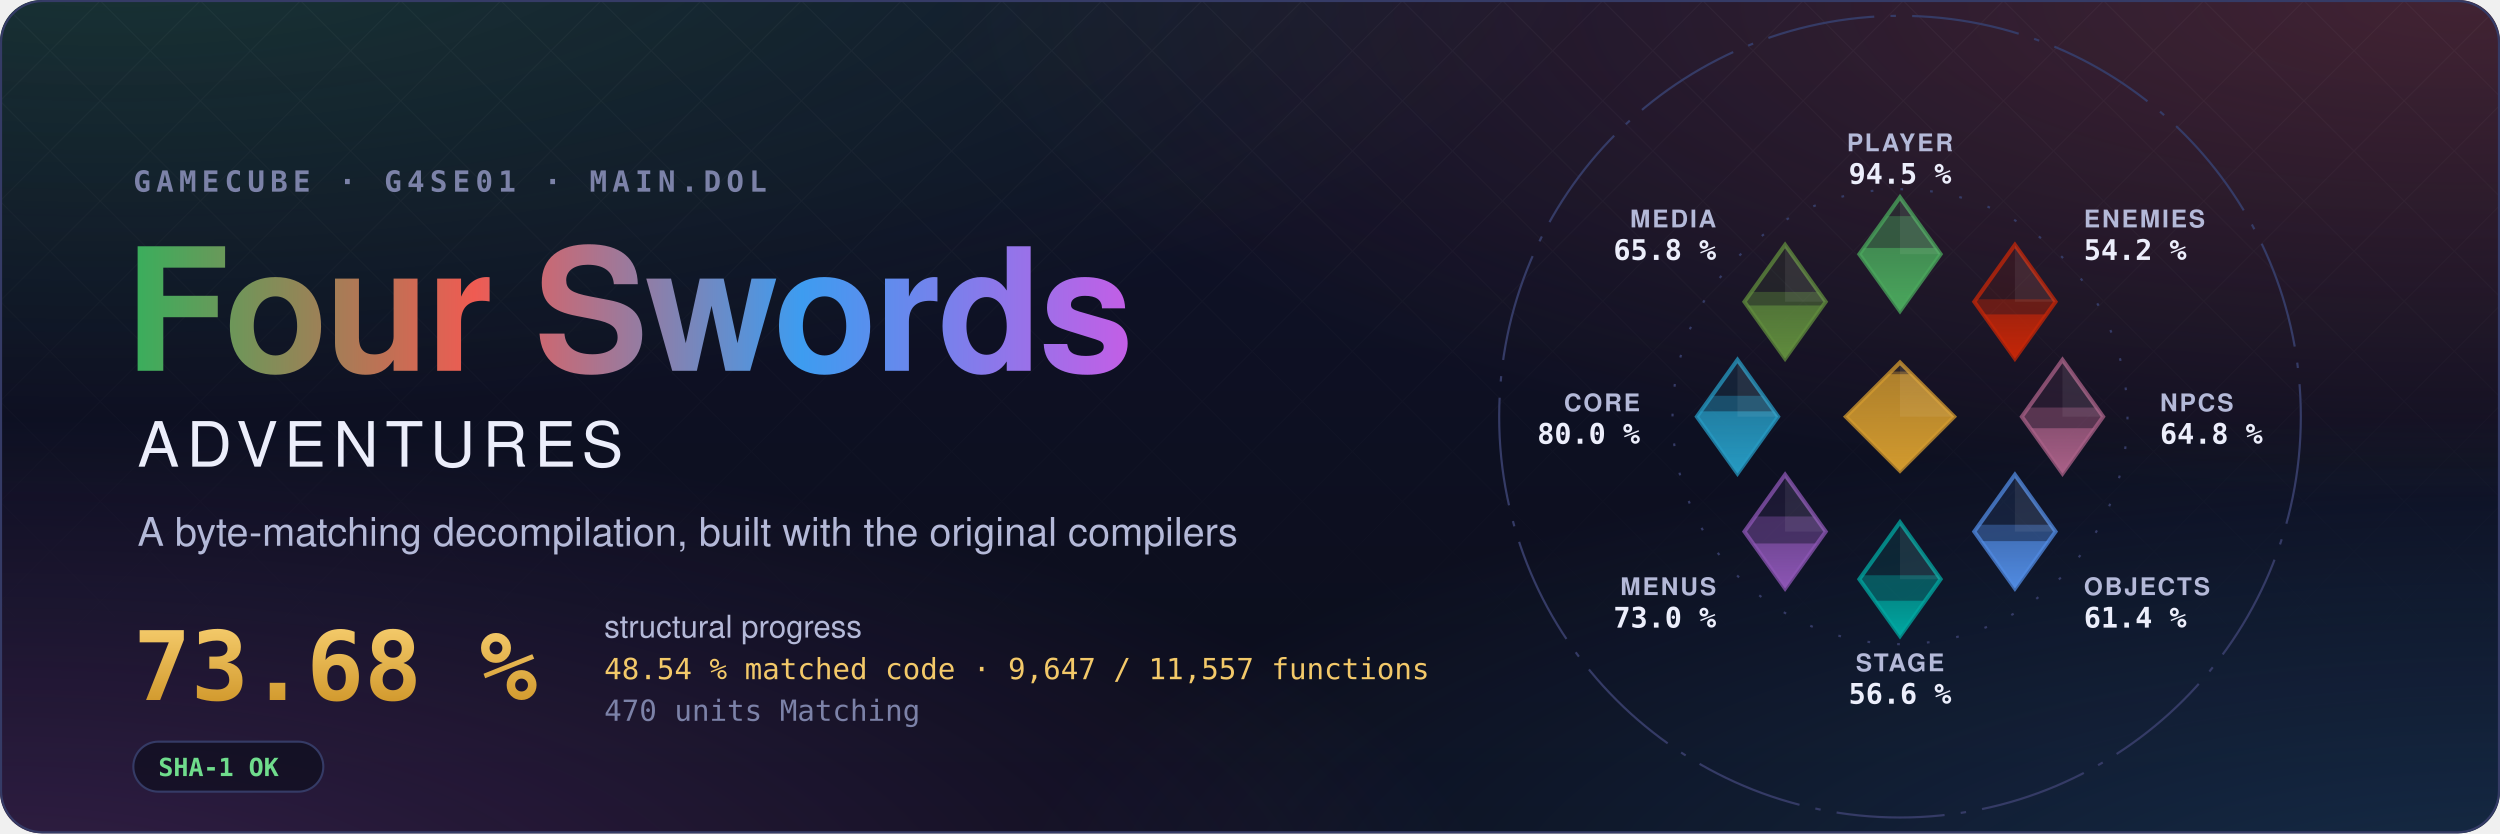
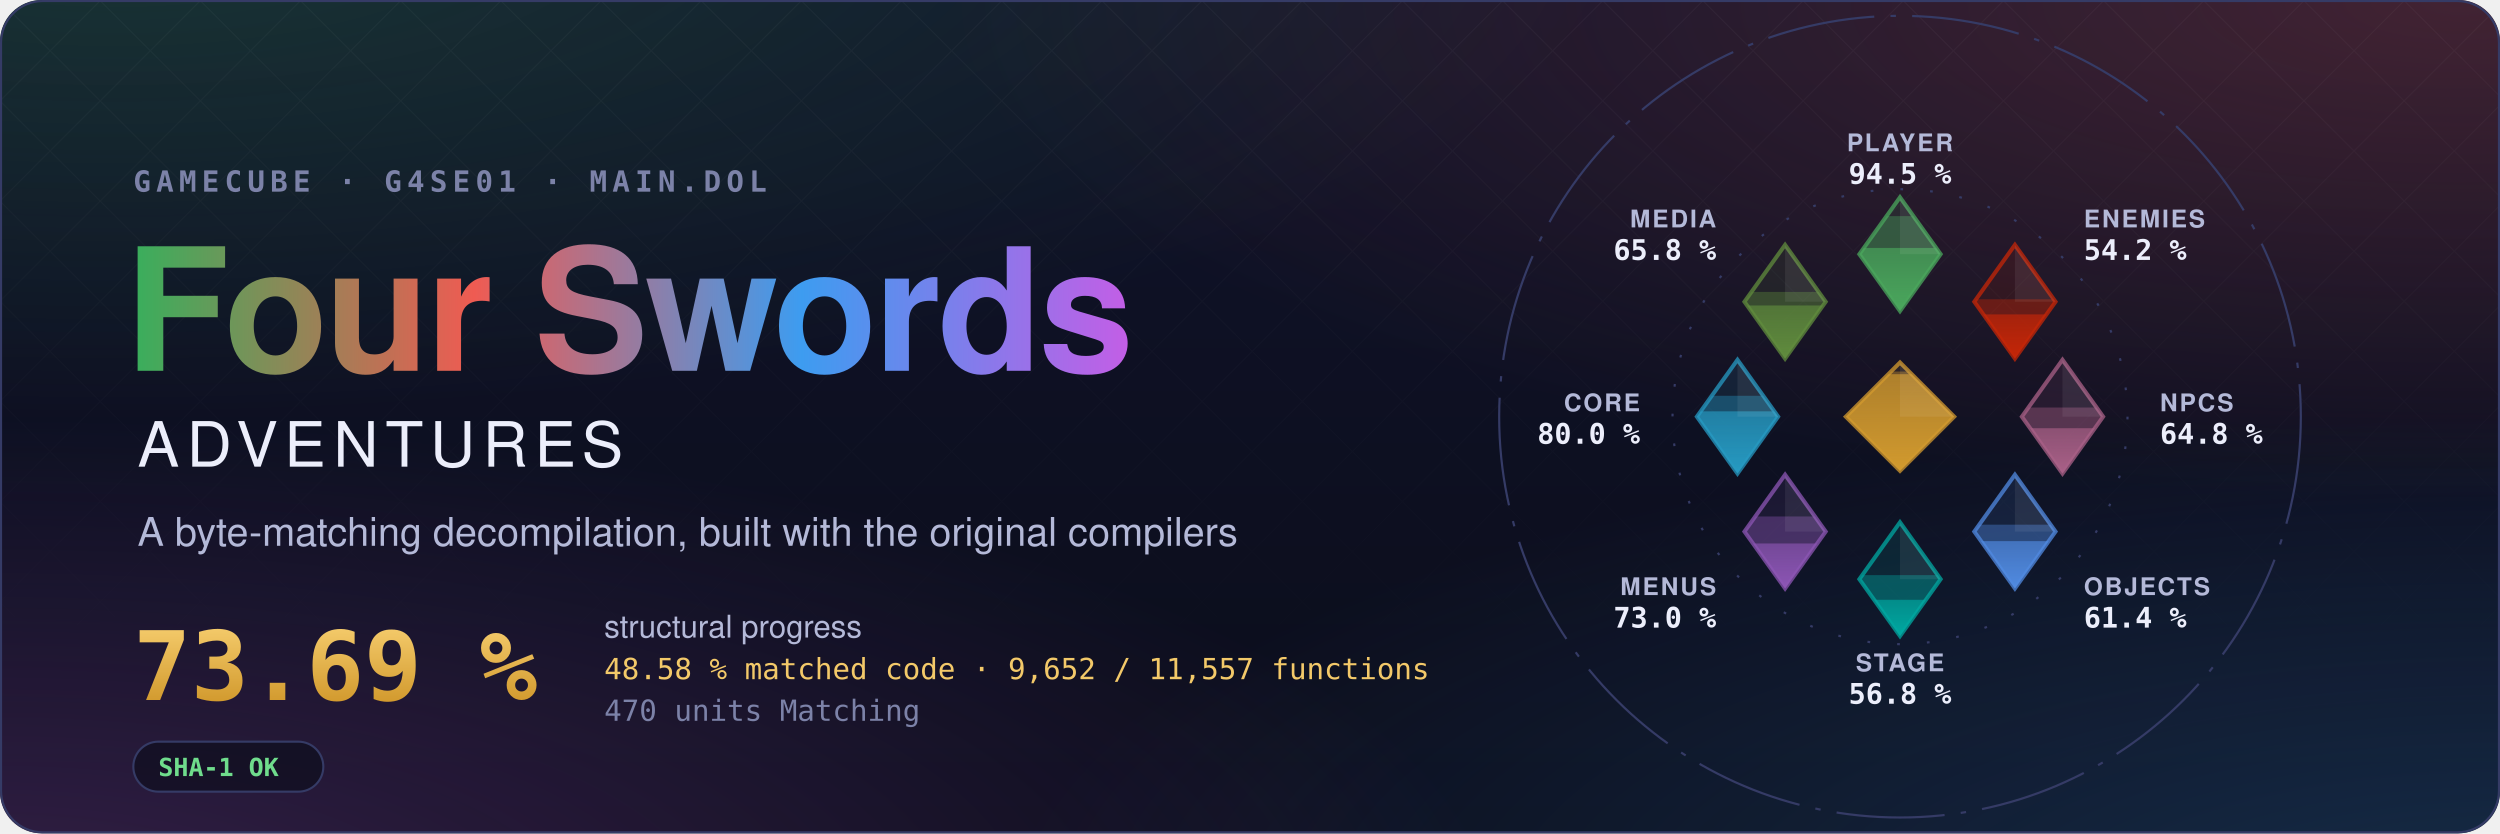
- <svg xmlns="http://www.w3.org/2000/svg" width="1200" height="400" viewBox="0 0 1200 400" role="img" aria-label="Four Swords Adventures decompilation: 73.68 % structural progress, 48.54 % matched code, 9,647 of 11,557 functions">
+ <svg xmlns="http://www.w3.org/2000/svg" width="1200" height="400" viewBox="0 0 1200 400" role="img" aria-label="Four Swords Adventures decompilation: 73.69 % structural progress, 48.58 % matched code, 9,652 of 11,557 functions">
  <style>text { font-family: -apple-system, BlinkMacSystemFont, 'Segoe UI', Helvetica, Arial, sans-serif; } .mono { font-family: ui-monospace, SFMono-Regular, 'SF Mono', Menlo, Consolas, monospace; } .spin { transform-box: fill-box; transform-origin: center; animation: spin 90s linear infinite; } @keyframes spin { to { transform: rotate(360deg); } } .rise { transform-box: fill-box; transform-origin: 50% 100%; animation: rise 1.6s cubic-bezier(.2,.8,.2,1) both; } @keyframes rise { from { transform: scaleY(0); } } @media (prefers-reduced-motion: reduce) { * { animation: none !important; } }</style>
  <defs>
    <radialGradient id="glow0" cx="0.05" cy="-0.1" r="0.6">
      <stop offset="0" stop-color="#3aae5c" stop-opacity="0.22" />
      <stop offset="1" stop-color="#3aae5c" stop-opacity="0" />
    </radialGradient>
    <radialGradient id="glow1" cx="0.98" cy="0.0" r="0.6">
      <stop offset="0" stop-color="#ef5b52" stop-opacity="0.22" />
      <stop offset="1" stop-color="#ef5b52" stop-opacity="0" />
    </radialGradient>
    <radialGradient id="glow2" cx="1.0" cy="1.1" r="0.6">
      <stop offset="0" stop-color="#3d9cf0" stop-opacity="0.22" />
      <stop offset="1" stop-color="#3d9cf0" stop-opacity="0" />
    </radialGradient>
    <radialGradient id="glow3" cx="0.0" cy="1.1" r="0.6">
      <stop offset="0" stop-color="#c35ee6" stop-opacity="0.22" />
      <stop offset="1" stop-color="#c35ee6" stop-opacity="0" />
    </radialGradient>
    <linearGradient id="sky" x1="0" y1="0" x2="0" y2="1">
      <stop offset="0" stop-color="#10132a" />
      <stop offset="1" stop-color="#0b0d1a" />
    </linearGradient>
    <linearGradient id="four" x1="0" y1="0" x2="1" y2="0">
      <stop offset="0" stop-color="#3aae5c" />
      <stop offset="0.34" stop-color="#ef5b52" />
      <stop offset="0.67" stop-color="#3d9cf0" />
      <stop offset="1" stop-color="#c35ee6" />
    </linearGradient>
    <linearGradient id="goldtext" x1="0" y1="0" x2="0" y2="1">
      <stop offset="0" stop-color="#f3c969" />
      <stop offset="1" stop-color="#d29a2e" />
    </linearGradient>
    <pattern id="lattice" width="34" height="34" patternUnits="userSpaceOnUse" patternTransform="rotate(45)">
      <path d="M0 0H34M0 0V34" stroke="#fff" stroke-opacity="0.035" />
    </pattern>
    <linearGradient id="fade" x1="0" y1="0" x2="0" y2="1">
      <stop offset="0" stop-color="#fff" />
      <stop offset="0.8" stop-color="#fff" stop-opacity="0" />
    </linearGradient>
    <mask id="fadeMask">
      <rect width="1200" height="400" fill="url(#fade)" />
    </mask>
    <clipPath id="card">
      <rect width="1200" height="400" rx="20" />
    </clipPath>
  </defs>
  <g clip-path="url(#card)">
    <rect width="1200" height="400" fill="url(#sky)" />
    <rect width="1200" height="400" fill="url(#glow0)" />
    <rect width="1200" height="400" fill="url(#glow1)" />
    <rect width="1200" height="400" fill="url(#glow2)" />
    <rect width="1200" height="400" fill="url(#glow3)" />
    <rect width="1200" height="400" fill="url(#lattice)" mask="url(#fadeMask)" />
  </g>
  <rect x="0.5" y="0.5" width="1199" height="399" rx="20" fill="none" stroke="#353b66" />
  <text x="64" y="92" class="mono" font-size="14" font-weight="600" letter-spacing="0.18em" fill="#7c82a8">GAMECUBE · G4SE01 · MAIN.DOL</text>
  <text x="60" y="178" font-size="82" font-weight="700" letter-spacing="-1.5" fill="url(#four)">Four Swords</text>
  <text x="66" y="224" font-size="30" font-weight="500" letter-spacing="0.12em" fill="#eceefb">ADVENTURES</text>
  <text x="66" y="262" font-size="19" fill="#b4b9d8">A byte-matching decompilation, built with the original compilers</text>
-   <text x="64" y="336" class="mono" font-size="46" font-weight="700" fill="url(#goldtext)">73.68 %</text>
+   <text x="64" y="336" class="mono" font-size="46" font-weight="700" fill="url(#goldtext)">73.69 %</text>
  <text x="290" y="306" font-size="15" fill="#b4b9d8">structural progress</text>
-   <text x="290" y="326" class="mono" font-size="14" fill="#f3c969">48.54 % matched code · 9,647 / 11,557 functions</text>
+   <text x="290" y="326" class="mono" font-size="14" fill="#f3c969">48.58 % matched code · 9,652 / 11,557 functions</text>
  <text x="290" y="346" class="mono" font-size="14" fill="#7c82a8">470 units Matching</text>
  <g transform="translate(64 356)">
    <rect width="91.2" height="24" rx="12" fill="#0b0d1a" fill-opacity="0.6" stroke="#353b66" />
    <text x="12" y="16.5" class="mono" font-size="12" font-weight="600" fill="#6fdc8c">SHA-1 OK</text>
  </g>
  <defs>
    <clipPath id="ec-player">
      <path d="M0 -81L15 -60L0 -39L-15 -60Z" />
    </clipPath>
    <linearGradient id="eg-player" x1="0" y1="1" x2="0" y2="0">
      <stop offset="0" stop-color="#4aa75c" />
      <stop offset="1" stop-color="#4aa75c" stop-opacity="0.65" />
    </linearGradient>
    <clipPath id="ec-enemies">
      <path d="M42.43 -63.43L57.43 -42.43L42.43 -21.43L27.43 -42.43Z" />
    </clipPath>
    <linearGradient id="eg-enemies" x1="0" y1="1" x2="0" y2="0">
      <stop offset="0" stop-color="#c52607" />
      <stop offset="1" stop-color="#c52607" stop-opacity="0.65" />
    </linearGradient>
    <clipPath id="ec-npcs">
      <path d="M60 -21L75 0L60 21L45 0Z" />
    </clipPath>
    <linearGradient id="eg-npcs" x1="0" y1="1" x2="0" y2="0">
      <stop offset="0" stop-color="#a96087" />
      <stop offset="1" stop-color="#a96087" stop-opacity="0.65" />
    </linearGradient>
    <clipPath id="ec-objects">
      <path d="M42.43 21.43L57.43 42.43L42.43 63.43L27.43 42.43Z" />
    </clipPath>
    <linearGradient id="eg-objects" x1="0" y1="1" x2="0" y2="0">
      <stop offset="0" stop-color="#508ae1" />
      <stop offset="1" stop-color="#508ae1" stop-opacity="0.65" />
    </linearGradient>
    <clipPath id="ec-stage">
      <path d="M0 39L15 60L0 81L-15 60Z" />
    </clipPath>
    <linearGradient id="eg-stage" x1="0" y1="1" x2="0" y2="0">
      <stop offset="0" stop-color="#00a8a1" />
      <stop offset="1" stop-color="#00a8a1" stop-opacity="0.65" />
    </linearGradient>
    <clipPath id="ec-menus">
      <path d="M-42.43 21.43L-27.43 42.43L-42.43 63.43L-57.43 42.43Z" />
    </clipPath>
    <linearGradient id="eg-menus" x1="0" y1="1" x2="0" y2="0">
      <stop offset="0" stop-color="#8c55b4" />
      <stop offset="1" stop-color="#8c55b4" stop-opacity="0.65" />
    </linearGradient>
    <clipPath id="ec-core">
      <path d="M-60 -21L-45 0L-60 21L-75 0Z" />
    </clipPath>
    <linearGradient id="eg-core" x1="0" y1="1" x2="0" y2="0">
      <stop offset="0" stop-color="#269ac2" />
      <stop offset="1" stop-color="#269ac2" stop-opacity="0.65" />
    </linearGradient>
    <clipPath id="ec-media">
      <path d="M-42.43 -63.43L-27.43 -42.43L-42.43 -21.43L-57.43 -42.43Z" />
    </clipPath>
    <linearGradient id="eg-media" x1="0" y1="1" x2="0" y2="0">
      <stop offset="0" stop-color="#608c3d" />
      <stop offset="1" stop-color="#608c3d" stop-opacity="0.65" />
    </linearGradient>
    <clipPath id="ec-libs">
      <path d="M0 -20L20 0L0 20L-20 0Z" />
    </clipPath>
    <linearGradient id="eg-libs" x1="0" y1="1" x2="0" y2="0">
      <stop offset="0" stop-color="#d29a2e" />
      <stop offset="1" stop-color="#d29a2e" stop-opacity="0.65" />
    </linearGradient>
  </defs>
  <g transform="translate(912 200) scale(1.3)">
    <circle class="spin" r="148" fill="none" stroke="#353b66" stroke-width="0.8" stroke-dasharray="40 6 2 6" />
    <circle r="84" fill="none" stroke="#353b66" stroke-width="0.8" stroke-dasharray="1 10" />
    <path d="M0 -81L15 -60L0 -39L-15 -60Z" fill="#4aa75c" fill-opacity="0.12" stroke="#4aa75c" stroke-opacity="0.75" stroke-width="1.5" />
    <g clip-path="url(#ec-player)">
      <rect class="rise" style="animation-delay:0.20s" x="-15.0" y="-74.04" width="30" height="35.04" fill="#4aa75c" fill-opacity="0.38" />
    </g>
    <g clip-path="url(#ec-player)">
      <rect class="rise" style="animation-delay:0.20s" x="-15.0" y="-62.31" width="30" height="23.31" fill="url(#eg-player)" />
    </g>
    <path d="M0.0 -81.0L15.0 -60.0L0.0 -60.0Z" fill="#fff" fill-opacity="0.07" />
    <text x="0.0" y="-98.0" text-anchor="middle" font-size="9" font-weight="600" letter-spacing="0.08em" fill="#b4b9d8">PLAYER</text>
    <text x="0.0" y="-86.0" text-anchor="middle" font-size="10.5" font-weight="700" fill="#eceefb" class="mono">94.5 %</text>
    <path d="M42.43 -63.43L57.43 -42.43L42.43 -21.43L27.43 -42.43Z" fill="#c52607" fill-opacity="0.12" stroke="#c52607" stroke-opacity="0.75" stroke-width="1.5" />
    <g clip-path="url(#ec-enemies)">
      <rect class="rise" style="animation-delay:0.30s" x="27.43" y="-43.34" width="30" height="21.91" fill="#c52607" fill-opacity="0.38" />
    </g>
    <g clip-path="url(#ec-enemies)">
      <rect class="rise" style="animation-delay:0.30s" x="27.43" y="-37.77" width="30" height="16.34" fill="url(#eg-enemies)" />
    </g>
    <path d="M42.43 -63.43L57.43 -42.43L42.43 -42.43Z" fill="#fff" fill-opacity="0.07" />
    <text x="67.88" y="-69.88" text-anchor="start" font-size="9" font-weight="600" letter-spacing="0.08em" fill="#b4b9d8">ENEMIES</text>
    <text x="67.88" y="-57.88" text-anchor="start" font-size="10.5" font-weight="700" fill="#eceefb" class="mono">54.2 %</text>
    <path d="M60 -21L75 0L60 21L45 0Z" fill="#a96087" fill-opacity="0.12" stroke="#a96087" stroke-opacity="0.75" stroke-width="1.5" />
    <g clip-path="url(#ec-npcs)">
      <rect class="rise" style="animation-delay:0.40s" x="45.0" y="-3.38" width="30" height="24.38" fill="#a96087" fill-opacity="0.38" />
    </g>
    <g clip-path="url(#ec-npcs)">
      <rect class="rise" style="animation-delay:0.40s" x="45.0" y="4.26" width="30" height="16.74" fill="url(#eg-npcs)" />
    </g>
    <path d="M60.0 -21.0L75.0 0.0L60.0 0.0Z" fill="#fff" fill-opacity="0.07" />
    <text x="96.0" y="-2.0" text-anchor="start" font-size="9" font-weight="600" letter-spacing="0.08em" fill="#b4b9d8">NPCS</text>
    <text x="96.0" y="10.0" text-anchor="start" font-size="10.5" font-weight="700" fill="#eceefb" class="mono">64.8 %</text>
    <path d="M42.43 21.43L57.43 42.43L42.43 63.43L27.43 42.43Z" fill="#508ae1" fill-opacity="0.12" stroke="#508ae1" stroke-opacity="0.75" stroke-width="1.5" />
    <g clip-path="url(#ec-objects)">
-       <rect class="rise" style="animation-delay:0.50s" x="27.43" y="39.89" width="30" height="23.54" fill="#508ae1" fill-opacity="0.38" />
+       <rect class="rise" style="animation-delay:0.50s" x="27.43" y="39.88" width="30" height="23.55" fill="#508ae1" fill-opacity="0.38" />
    </g>
    <g clip-path="url(#ec-objects)">
      <rect class="rise" style="animation-delay:0.50s" x="27.43" y="45.96" width="30" height="17.47" fill="url(#eg-objects)" />
    </g>
    <path d="M42.43 21.43L57.43 42.43L42.43 42.43Z" fill="#fff" fill-opacity="0.07" />
    <text x="67.88" y="65.88" text-anchor="start" font-size="9" font-weight="600" letter-spacing="0.08em" fill="#b4b9d8">OBJECTS</text>
    <text x="67.88" y="77.88" text-anchor="start" font-size="10.5" font-weight="700" fill="#eceefb" class="mono">61.4 %</text>
    <path d="M0 39L15 60L0 81L-15 60Z" fill="#00a8a1" fill-opacity="0.12" stroke="#00a8a1" stroke-opacity="0.75" stroke-width="1.5" />
    <g clip-path="url(#ec-stage)">
-       <rect class="rise" style="animation-delay:0.60s" x="-15.0" y="58.57" width="30" height="22.43" fill="#00a8a1" fill-opacity="0.38" />
+       <rect class="rise" style="animation-delay:0.60s" x="-15.0" y="58.52" width="30" height="22.48" fill="#00a8a1" fill-opacity="0.38" />
    </g>
    <g clip-path="url(#ec-stage)">
-       <rect class="rise" style="animation-delay:0.60s" x="-15.0" y="67.97" width="30" height="13.03" fill="url(#eg-stage)" />
+       <rect class="rise" style="animation-delay:0.60s" x="-15.0" y="67.61" width="30" height="13.39" fill="url(#eg-stage)" />
    </g>
    <path d="M0.0 39.0L15.0 60.0L0.0 60.0Z" fill="#fff" fill-opacity="0.07" />
    <text x="0.0" y="94.0" text-anchor="middle" font-size="9" font-weight="600" letter-spacing="0.08em" fill="#b4b9d8">STAGE</text>
-     <text x="0.0" y="106.0" text-anchor="middle" font-size="10.5" font-weight="700" fill="#eceefb" class="mono">56.6 %</text>
+     <text x="0.0" y="106.0" text-anchor="middle" font-size="10.5" font-weight="700" fill="#eceefb" class="mono">56.8 %</text>
    <path d="M-42.43 21.43L-27.43 42.43L-42.43 63.43L-57.43 42.43Z" fill="#8c55b4" fill-opacity="0.12" stroke="#8c55b4" stroke-opacity="0.75" stroke-width="1.5" />
    <g clip-path="url(#ec-menus)">
      <rect class="rise" style="animation-delay:0.70s" x="-57.43" y="36.85" width="30" height="26.58" fill="#8c55b4" fill-opacity="0.38" />
    </g>
    <g clip-path="url(#ec-menus)">
      <rect class="rise" style="animation-delay:0.70s" x="-57.43" y="46.82" width="30" height="16.61" fill="url(#eg-menus)" />
    </g>
    <path d="M-42.43 21.43L-27.43 42.43L-42.43 42.43Z" fill="#fff" fill-opacity="0.07" />
    <text x="-67.88" y="65.88" text-anchor="end" font-size="9" font-weight="600" letter-spacing="0.08em" fill="#b4b9d8">MENUS</text>
    <text x="-67.88" y="77.88" text-anchor="end" font-size="10.5" font-weight="700" fill="#eceefb" class="mono">73.0 %</text>
    <path d="M-60 -21L-45 0L-60 21L-75 0Z" fill="#269ac2" fill-opacity="0.12" stroke="#269ac2" stroke-opacity="0.75" stroke-width="1.5" />
    <g clip-path="url(#ec-core)">
      <rect class="rise" style="animation-delay:0.80s" x="-75.0" y="-7.71" width="30" height="28.71" fill="#269ac2" fill-opacity="0.38" />
    </g>
    <g clip-path="url(#ec-core)">
      <rect class="rise" style="animation-delay:0.80s" x="-75.0" y="-1.96" width="30" height="22.96" fill="url(#eg-core)" />
    </g>
    <path d="M-60.0 -21.0L-45.0 0.0L-60.0 0.0Z" fill="#fff" fill-opacity="0.07" />
    <text x="-96.0" y="-2.0" text-anchor="end" font-size="9" font-weight="600" letter-spacing="0.08em" fill="#b4b9d8">CORE</text>
    <text x="-96.0" y="10.0" text-anchor="end" font-size="10.5" font-weight="700" fill="#eceefb" class="mono">80.0 %</text>
    <path d="M-42.43 -63.43L-27.43 -42.43L-42.43 -21.43L-57.43 -42.43Z" fill="#608c3d" fill-opacity="0.12" stroke="#608c3d" stroke-opacity="0.75" stroke-width="1.5" />
    <g clip-path="url(#ec-media)">
      <rect class="rise" style="animation-delay:0.90s" x="-57.43" y="-46.05" width="30" height="24.62" fill="#608c3d" fill-opacity="0.38" />
    </g>
    <g clip-path="url(#ec-media)">
      <rect class="rise" style="animation-delay:0.90s" x="-57.43" y="-41.06" width="30" height="19.63" fill="url(#eg-media)" />
    </g>
    <path d="M-42.43 -63.43L-27.43 -42.43L-42.43 -42.43Z" fill="#fff" fill-opacity="0.07" />
    <text x="-67.88" y="-69.88" text-anchor="end" font-size="9" font-weight="600" letter-spacing="0.08em" fill="#b4b9d8">MEDIA</text>
    <text x="-67.88" y="-57.88" text-anchor="end" font-size="10.5" font-weight="700" fill="#eceefb" class="mono">65.8 %</text>
    <path d="M0 -20L20 0L0 20L-20 0Z" fill="#d29a2e" fill-opacity="0.12" stroke="#d29a2e" stroke-opacity="0.75" stroke-width="1.5" />
    <g clip-path="url(#ec-libs)">
      <rect class="rise" style="animation-delay:1.00s" x="-20" y="-16.67" width="40" height="36.67" fill="#d29a2e" fill-opacity="0.38" />
    </g>
    <g clip-path="url(#ec-libs)">
      <rect class="rise" style="animation-delay:1.00s" x="-20" y="-15.68" width="40" height="35.68" fill="url(#eg-libs)" />
    </g>
    <path d="M0 -20L20 0L0 0Z" fill="#fff" fill-opacity="0.07" />
  </g>
</svg>
